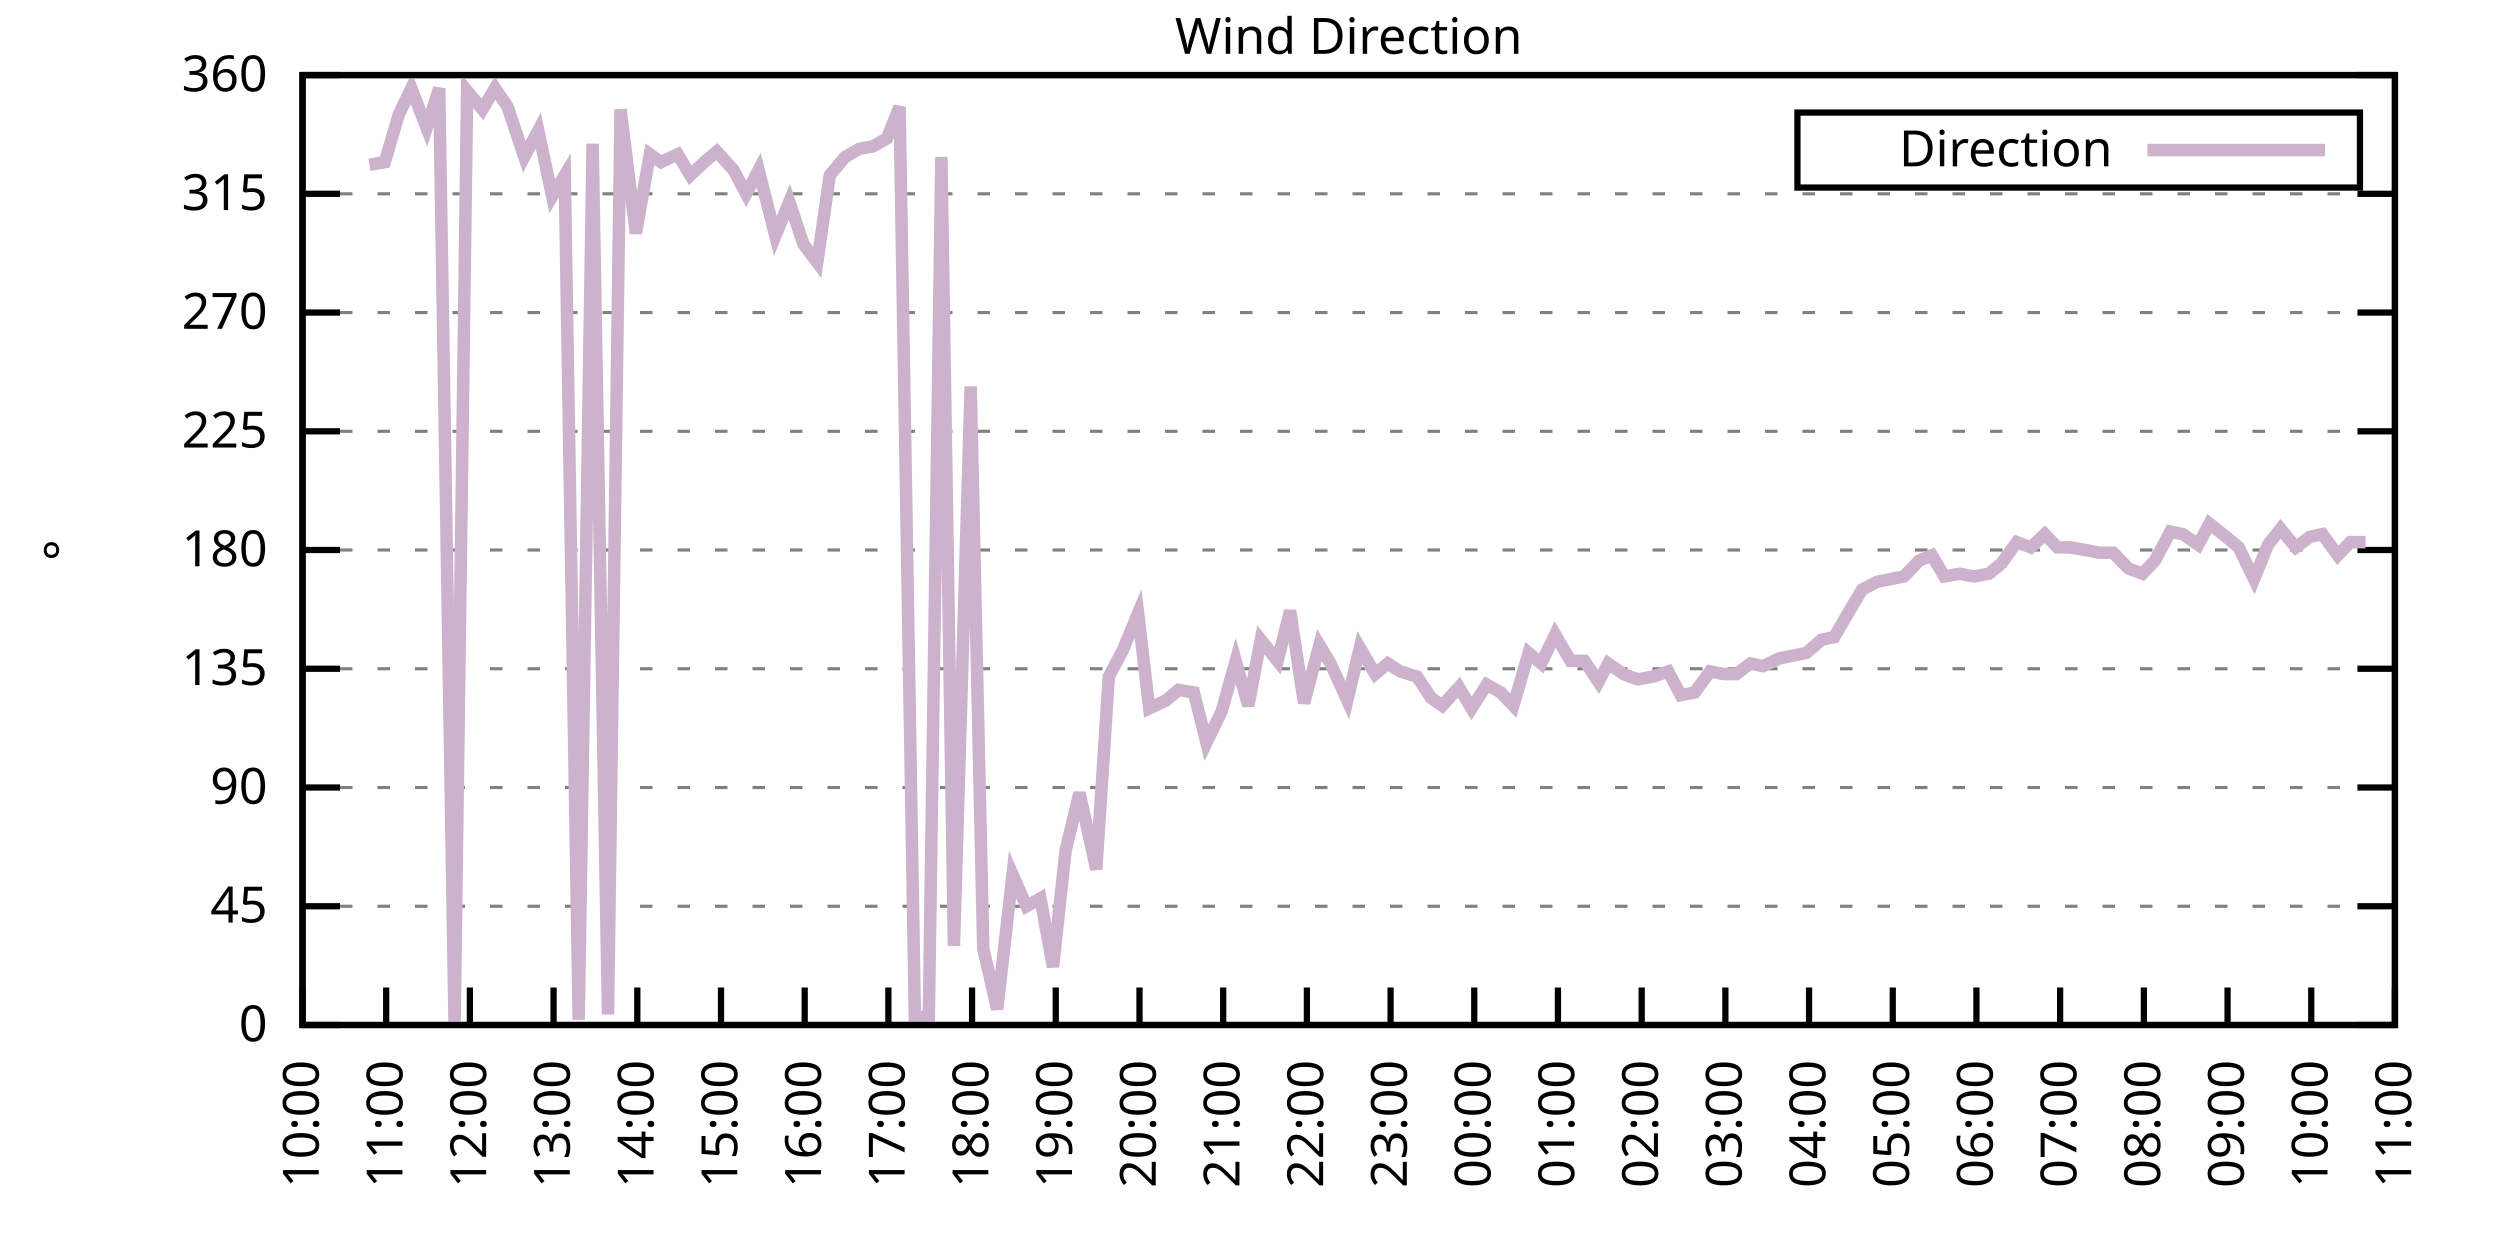
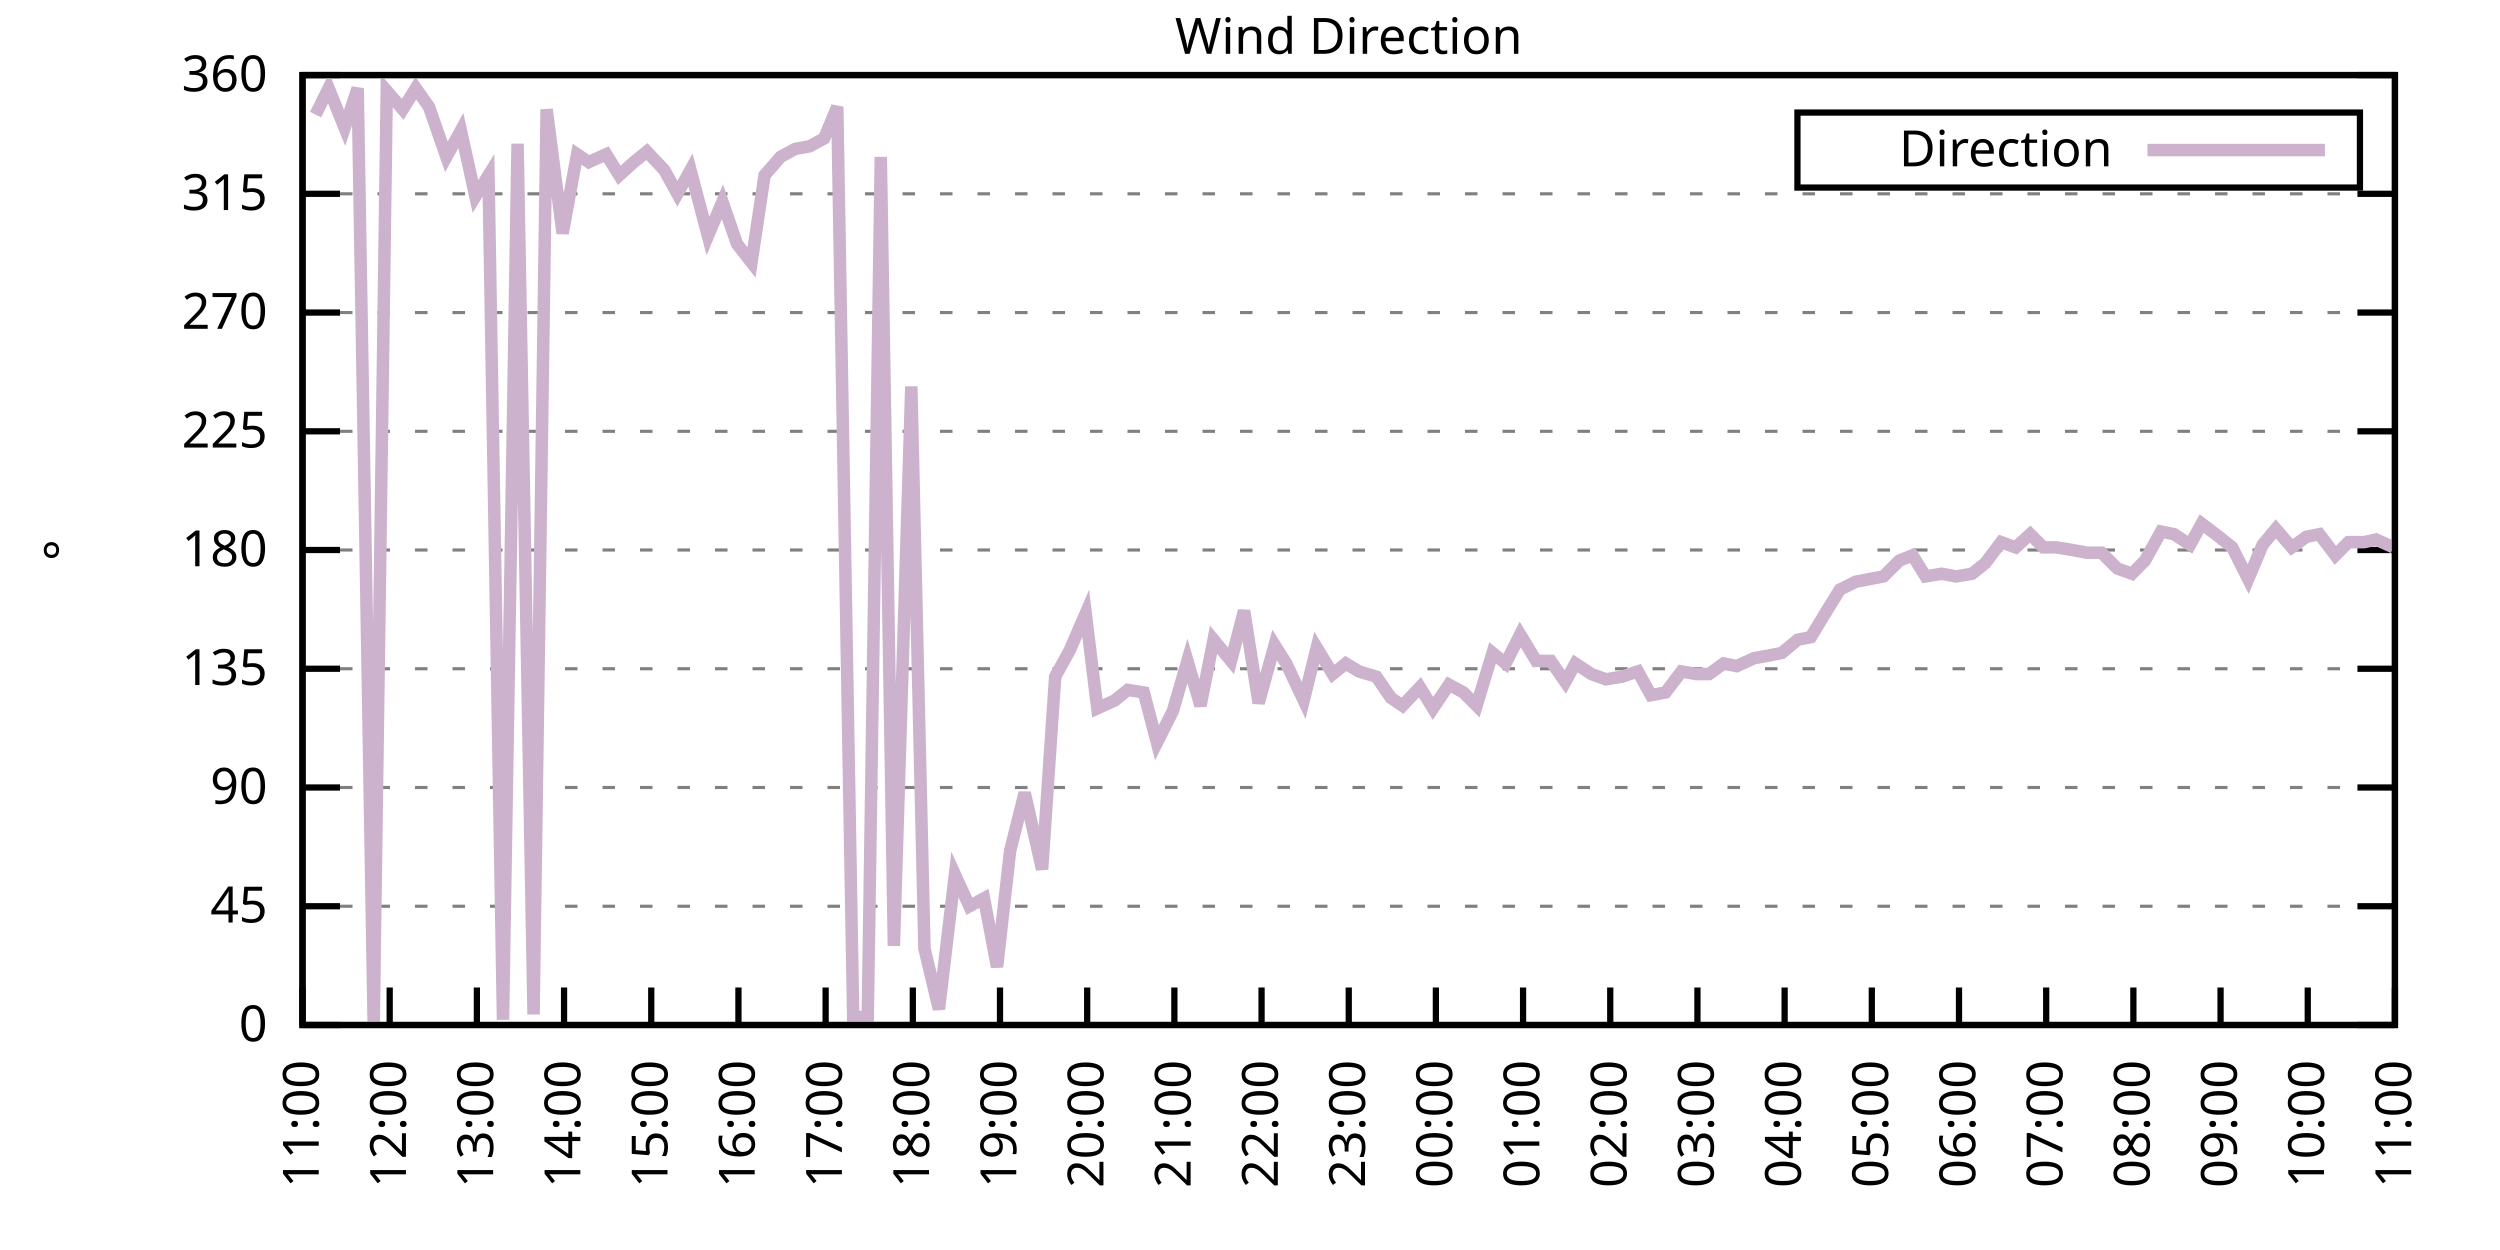
<svg xmlns="http://www.w3.org/2000/svg" xmlns:xlink="http://www.w3.org/1999/xlink" width="400" height="200" viewBox="0 0 400 200">
  <g id="gnuplot_canvas">
    <rect x="0" y="0" width="400" height="200" fill="none" />
    <defs>
      <circle id="gpDot" r="0.5" stroke-width="0.5" stroke="currentColor" />
      <path id="gpPt0" stroke-width="0.333" stroke="currentColor" d="M-1,0 h2 M0,-1 v2" />
      <path id="gpPt1" stroke-width="0.333" stroke="currentColor" d="M-1,-1 L1,1 M1,-1 L-1,1" />
      <path id="gpPt2" stroke-width="0.333" stroke="currentColor" d="M-1,0 L1,0 M0,-1 L0,1 M-1,-1 L1,1 M-1,1 L1,-1" />
      <rect id="gpPt3" stroke-width="0.333" stroke="currentColor" x="-1" y="-1" width="2" height="2" />
      <rect id="gpPt4" stroke-width="0.333" stroke="currentColor" fill="currentColor" x="-1" y="-1" width="2" height="2" />
      <circle id="gpPt5" stroke-width="0.333" stroke="currentColor" cx="0" cy="0" r="1" />
      <use xlink:href="#gpPt5" id="gpPt6" fill="currentColor" stroke="none" />
      <path id="gpPt7" stroke-width="0.333" stroke="currentColor" d="M0,-1.33 L-1.33,0.67 L1.33,0.67 z" />
      <use xlink:href="#gpPt7" id="gpPt8" fill="currentColor" stroke="none" />
      <use xlink:href="#gpPt7" id="gpPt9" stroke="currentColor" transform="rotate(180)" />
      <use xlink:href="#gpPt9" id="gpPt10" fill="currentColor" stroke="none" />
      <use xlink:href="#gpPt3" id="gpPt11" stroke="currentColor" transform="rotate(45)" />
      <use xlink:href="#gpPt11" id="gpPt12" fill="currentColor" stroke="none" />
      <path id="gpPt13" stroke-width="0.333" stroke="currentColor" d="M0,1.330 L1.265,0.411 L0.782,-1.067 L-0.782,-1.076 L-1.265,0.411 z" />
      <use xlink:href="#gpPt13" id="gpPt14" fill="currentColor" stroke="none" />
      <filter id="textbox" filterUnits="objectBoundingBox" x="0" y="0" height="1" width="1">
        <feFlood flood-color="white" flood-opacity="1" result="bgnd" />
        <feComposite in="SourceGraphic" in2="bgnd" operator="atop" />
      </filter>
      <filter id="greybox" filterUnits="objectBoundingBox" x="0" y="0" height="1" width="1">
        <feFlood flood-color="lightgrey" flood-opacity="1" result="grey" />
        <feComposite in="SourceGraphic" in2="grey" operator="atop" />
      </filter>
    </defs>
    <g fill="none" color="white" stroke="currentColor" stroke-width="1.00" stroke-linecap="butt" stroke-linejoin="miter">
</g>
    <g fill="none" color="black" stroke="currentColor" stroke-width="1.00" stroke-linecap="butt" stroke-linejoin="miter">
      <g stroke="none" shape-rendering="crispEdges">
        <polygon fill="rgb(255, 255, 255)" points="48.40,164.00 383.18,164.00 383.18,12.02 48.40,12.02 " />
      </g>
    </g>
    <g fill="none" color="black" stroke="currentColor" stroke-width="1.00" stroke-linecap="butt" stroke-linejoin="miter">
</g>
    <g fill="none" color="black" stroke="black" stroke-width="0.50" stroke-linecap="butt" stroke-linejoin="miter">
</g>
    <g fill="none" color="gray" stroke="currentColor" stroke-width="0.50" stroke-linecap="butt" stroke-linejoin="miter">
      <path stroke="gray" stroke-dasharray="2,4" class="gridline" d="M48.40,164.00 L383.19,164.00  " />
    </g>
    <g fill="none" color="gray" stroke="gray" stroke-width="1.00" stroke-linecap="butt" stroke-linejoin="miter">
</g>
    <g fill="none" color="black" stroke="currentColor" stroke-width="1.00" stroke-linecap="butt" stroke-linejoin="miter">
      <path stroke="black" d="M48.40,164.00 L54.40,164.00 M383.19,164.00 L377.19,164.00  " />
      <g transform="translate(42.80,166.60)" stroke="none" fill="black" font-family="Sans" font-size="8.00" text-anchor="end">
        <text>
          <tspan font-family="Sans"> 0</tspan>
        </text>
      </g>
    </g>
    <g fill="none" color="black" stroke="currentColor" stroke-width="1.00" stroke-linecap="butt" stroke-linejoin="miter">
</g>
    <g fill="none" color="black" stroke="black" stroke-width="0.50" stroke-linecap="butt" stroke-linejoin="miter">
</g>
    <g fill="none" color="gray" stroke="currentColor" stroke-width="0.50" stroke-linecap="butt" stroke-linejoin="miter">
      <path stroke="gray" stroke-dasharray="2,4" class="gridline" d="M48.40,145.00 L383.19,145.00  " />
    </g>
    <g fill="none" color="gray" stroke="gray" stroke-width="1.00" stroke-linecap="butt" stroke-linejoin="miter">
</g>
    <g fill="none" color="black" stroke="currentColor" stroke-width="1.00" stroke-linecap="butt" stroke-linejoin="miter">
      <path stroke="black" d="M48.40,145.00 L54.40,145.00 M383.19,145.00 L377.19,145.00  " />
      <g transform="translate(42.80,147.60)" stroke="none" fill="black" font-family="Sans" font-size="8.00" text-anchor="end">
        <text>
          <tspan font-family="Sans"> 45</tspan>
        </text>
      </g>
    </g>
    <g fill="none" color="black" stroke="currentColor" stroke-width="1.00" stroke-linecap="butt" stroke-linejoin="miter">
</g>
    <g fill="none" color="black" stroke="black" stroke-width="0.50" stroke-linecap="butt" stroke-linejoin="miter">
</g>
    <g fill="none" color="gray" stroke="currentColor" stroke-width="0.50" stroke-linecap="butt" stroke-linejoin="miter">
      <path stroke="gray" stroke-dasharray="2,4" class="gridline" d="M48.40,126.00 L383.19,126.00  " />
    </g>
    <g fill="none" color="gray" stroke="gray" stroke-width="1.00" stroke-linecap="butt" stroke-linejoin="miter">
</g>
    <g fill="none" color="black" stroke="currentColor" stroke-width="1.00" stroke-linecap="butt" stroke-linejoin="miter">
      <path stroke="black" d="M48.40,126.00 L54.40,126.00 M383.19,126.00 L377.19,126.00  " />
      <g transform="translate(42.80,128.60)" stroke="none" fill="black" font-family="Sans" font-size="8.00" text-anchor="end">
        <text>
          <tspan font-family="Sans"> 90</tspan>
        </text>
      </g>
    </g>
    <g fill="none" color="black" stroke="currentColor" stroke-width="1.00" stroke-linecap="butt" stroke-linejoin="miter">
</g>
    <g fill="none" color="black" stroke="black" stroke-width="0.50" stroke-linecap="butt" stroke-linejoin="miter">
</g>
    <g fill="none" color="gray" stroke="currentColor" stroke-width="0.50" stroke-linecap="butt" stroke-linejoin="miter">
      <path stroke="gray" stroke-dasharray="2,4" class="gridline" d="M48.40,107.00 L383.19,107.00  " />
    </g>
    <g fill="none" color="gray" stroke="gray" stroke-width="1.00" stroke-linecap="butt" stroke-linejoin="miter">
</g>
    <g fill="none" color="black" stroke="currentColor" stroke-width="1.00" stroke-linecap="butt" stroke-linejoin="miter">
      <path stroke="black" d="M48.40,107.00 L54.40,107.00 M383.19,107.00 L377.19,107.00  " />
      <g transform="translate(42.80,109.60)" stroke="none" fill="black" font-family="Sans" font-size="8.00" text-anchor="end">
        <text>
          <tspan font-family="Sans"> 135</tspan>
        </text>
      </g>
    </g>
    <g fill="none" color="black" stroke="currentColor" stroke-width="1.00" stroke-linecap="butt" stroke-linejoin="miter">
</g>
    <g fill="none" color="black" stroke="black" stroke-width="0.50" stroke-linecap="butt" stroke-linejoin="miter">
</g>
    <g fill="none" color="gray" stroke="currentColor" stroke-width="0.50" stroke-linecap="butt" stroke-linejoin="miter">
      <path stroke="gray" stroke-dasharray="2,4" class="gridline" d="M48.40,88.00 L383.19,88.00  " />
    </g>
    <g fill="none" color="gray" stroke="gray" stroke-width="1.00" stroke-linecap="butt" stroke-linejoin="miter">
</g>
    <g fill="none" color="black" stroke="currentColor" stroke-width="1.00" stroke-linecap="butt" stroke-linejoin="miter">
      <path stroke="black" d="M48.40,88.00 L54.40,88.00 M383.19,88.00 L377.19,88.00  " />
      <g transform="translate(42.80,90.60)" stroke="none" fill="black" font-family="Sans" font-size="8.00" text-anchor="end">
        <text>
          <tspan font-family="Sans"> 180</tspan>
        </text>
      </g>
    </g>
    <g fill="none" color="black" stroke="currentColor" stroke-width="1.00" stroke-linecap="butt" stroke-linejoin="miter">
</g>
    <g fill="none" color="black" stroke="black" stroke-width="0.50" stroke-linecap="butt" stroke-linejoin="miter">
</g>
    <g fill="none" color="gray" stroke="currentColor" stroke-width="0.50" stroke-linecap="butt" stroke-linejoin="miter">
      <path stroke="gray" stroke-dasharray="2,4" class="gridline" d="M48.40,69.01 L383.19,69.01  " />
    </g>
    <g fill="none" color="gray" stroke="gray" stroke-width="1.00" stroke-linecap="butt" stroke-linejoin="miter">
</g>
    <g fill="none" color="black" stroke="currentColor" stroke-width="1.00" stroke-linecap="butt" stroke-linejoin="miter">
      <path stroke="black" d="M48.40,69.01 L54.40,69.01 M383.19,69.01 L377.19,69.01  " />
      <g transform="translate(42.80,71.61)" stroke="none" fill="black" font-family="Sans" font-size="8.00" text-anchor="end">
        <text>
          <tspan font-family="Sans"> 225</tspan>
        </text>
      </g>
    </g>
    <g fill="none" color="black" stroke="currentColor" stroke-width="1.00" stroke-linecap="butt" stroke-linejoin="miter">
</g>
    <g fill="none" color="black" stroke="black" stroke-width="0.50" stroke-linecap="butt" stroke-linejoin="miter">
</g>
    <g fill="none" color="gray" stroke="currentColor" stroke-width="0.50" stroke-linecap="butt" stroke-linejoin="miter">
      <path stroke="gray" stroke-dasharray="2,4" class="gridline" d="M48.40,50.01 L383.19,50.01  " />
    </g>
    <g fill="none" color="gray" stroke="gray" stroke-width="1.00" stroke-linecap="butt" stroke-linejoin="miter">
</g>
    <g fill="none" color="black" stroke="currentColor" stroke-width="1.00" stroke-linecap="butt" stroke-linejoin="miter">
      <path stroke="black" d="M48.40,50.01 L54.40,50.01 M383.19,50.01 L377.19,50.01  " />
      <g transform="translate(42.80,52.61)" stroke="none" fill="black" font-family="Sans" font-size="8.00" text-anchor="end">
        <text>
          <tspan font-family="Sans"> 270</tspan>
        </text>
      </g>
    </g>
    <g fill="none" color="black" stroke="currentColor" stroke-width="1.00" stroke-linecap="butt" stroke-linejoin="miter">
</g>
    <g fill="none" color="black" stroke="black" stroke-width="0.50" stroke-linecap="butt" stroke-linejoin="miter">
</g>
    <g fill="none" color="gray" stroke="currentColor" stroke-width="0.50" stroke-linecap="butt" stroke-linejoin="miter">
      <path stroke="gray" stroke-dasharray="2,4" class="gridline" d="M48.40,31.01 L383.19,31.01  " />
    </g>
    <g fill="none" color="gray" stroke="gray" stroke-width="1.00" stroke-linecap="butt" stroke-linejoin="miter">
</g>
    <g fill="none" color="black" stroke="currentColor" stroke-width="1.00" stroke-linecap="butt" stroke-linejoin="miter">
      <path stroke="black" d="M48.40,31.01 L54.40,31.01 M383.19,31.01 L377.19,31.01  " />
      <g transform="translate(42.80,33.61)" stroke="none" fill="black" font-family="Sans" font-size="8.00" text-anchor="end">
        <text>
          <tspan font-family="Sans"> 315</tspan>
        </text>
      </g>
    </g>
    <g fill="none" color="black" stroke="currentColor" stroke-width="1.00" stroke-linecap="butt" stroke-linejoin="miter">
</g>
    <g fill="none" color="black" stroke="black" stroke-width="0.50" stroke-linecap="butt" stroke-linejoin="miter">
</g>
    <g fill="none" color="gray" stroke="currentColor" stroke-width="0.50" stroke-linecap="butt" stroke-linejoin="miter">
      <path stroke="gray" stroke-dasharray="2,4" class="gridline" d="M48.40,12.01 L383.19,12.01  " />
    </g>
    <g fill="none" color="gray" stroke="gray" stroke-width="1.00" stroke-linecap="butt" stroke-linejoin="miter">
</g>
    <g fill="none" color="black" stroke="currentColor" stroke-width="1.00" stroke-linecap="butt" stroke-linejoin="miter">
      <path stroke="black" d="M48.40,12.01 L54.40,12.01 M383.19,12.01 L377.19,12.01  " />
      <g transform="translate(42.80,14.61)" stroke="none" fill="black" font-family="Sans" font-size="8.00" text-anchor="end">
        <text>
          <tspan font-family="Sans"> 360</tspan>
        </text>
      </g>
    </g>
    <g fill="none" color="black" stroke="currentColor" stroke-width="1.00" stroke-linecap="butt" stroke-linejoin="miter">
      <path stroke="black" d="M48.40,164.00 L48.40,158.00  " />
      <g transform="translate(51.00,169.60) rotate(270.00)" stroke="none" fill="black" font-family="Sans" font-size="8.00" text-anchor="end">
        <text>
-           <tspan font-family="Sans">10:00</tspan>
-         </text>
-       </g>
-     </g>
-     <g fill="none" color="black" stroke="currentColor" stroke-width="1.00" stroke-linecap="butt" stroke-linejoin="miter">
-       <path stroke="black" d="M61.79,164.00 L61.79,158.00  " />
-       <g transform="translate(64.39,169.60) rotate(270.00)" stroke="none" fill="black" font-family="Sans" font-size="8.00" text-anchor="end">
-         <text>
          <tspan font-family="Sans">11:00</tspan>
        </text>
      </g>
    </g>
    <g fill="none" color="black" stroke="currentColor" stroke-width="1.00" stroke-linecap="butt" stroke-linejoin="miter">
-       <path stroke="black" d="M75.18,164.00 L75.18,158.00  " />
-       <g transform="translate(77.78,169.60) rotate(270.00)" stroke="none" fill="black" font-family="Sans" font-size="8.00" text-anchor="end">
+       <path stroke="black" d="M62.35,164.00 L62.35,158.00  " />
+       <g transform="translate(64.95,169.60) rotate(270.00)" stroke="none" fill="black" font-family="Sans" font-size="8.00" text-anchor="end">
        <text>
          <tspan font-family="Sans">12:00</tspan>
        </text>
      </g>
    </g>
    <g fill="none" color="black" stroke="currentColor" stroke-width="1.00" stroke-linecap="butt" stroke-linejoin="miter">
-       <path stroke="black" d="M88.57,164.00 L88.57,158.00  " />
-       <g transform="translate(91.17,169.60) rotate(270.00)" stroke="none" fill="black" font-family="Sans" font-size="8.00" text-anchor="end">
+       <path stroke="black" d="M76.30,164.00 L76.30,158.00  " />
+       <g transform="translate(78.90,169.60) rotate(270.00)" stroke="none" fill="black" font-family="Sans" font-size="8.00" text-anchor="end">
        <text>
          <tspan font-family="Sans">13:00</tspan>
        </text>
      </g>
    </g>
    <g fill="none" color="black" stroke="currentColor" stroke-width="1.00" stroke-linecap="butt" stroke-linejoin="miter">
-       <path stroke="black" d="M101.97,164.00 L101.97,158.00  " />
-       <g transform="translate(104.57,169.60) rotate(270.00)" stroke="none" fill="black" font-family="Sans" font-size="8.00" text-anchor="end">
+       <path stroke="black" d="M90.25,164.00 L90.25,158.00  " />
+       <g transform="translate(92.85,169.60) rotate(270.00)" stroke="none" fill="black" font-family="Sans" font-size="8.00" text-anchor="end">
        <text>
          <tspan font-family="Sans">14:00</tspan>
        </text>
      </g>
    </g>
    <g fill="none" color="black" stroke="currentColor" stroke-width="1.00" stroke-linecap="butt" stroke-linejoin="miter">
-       <path stroke="black" d="M115.36,164.00 L115.36,158.00  " />
-       <g transform="translate(117.96,169.60) rotate(270.00)" stroke="none" fill="black" font-family="Sans" font-size="8.00" text-anchor="end">
+       <path stroke="black" d="M104.20,164.00 L104.20,158.00  " />
+       <g transform="translate(106.80,169.60) rotate(270.00)" stroke="none" fill="black" font-family="Sans" font-size="8.00" text-anchor="end">
        <text>
          <tspan font-family="Sans">15:00</tspan>
        </text>
      </g>
    </g>
    <g fill="none" color="black" stroke="currentColor" stroke-width="1.00" stroke-linecap="butt" stroke-linejoin="miter">
-       <path stroke="black" d="M128.75,164.00 L128.75,158.00  " />
-       <g transform="translate(131.35,169.60) rotate(270.00)" stroke="none" fill="black" font-family="Sans" font-size="8.00" text-anchor="end">
+       <path stroke="black" d="M118.15,164.00 L118.15,158.00  " />
+       <g transform="translate(120.75,169.60) rotate(270.00)" stroke="none" fill="black" font-family="Sans" font-size="8.00" text-anchor="end">
        <text>
          <tspan font-family="Sans">16:00</tspan>
        </text>
      </g>
    </g>
    <g fill="none" color="black" stroke="currentColor" stroke-width="1.00" stroke-linecap="butt" stroke-linejoin="miter">
-       <path stroke="black" d="M142.14,164.00 L142.14,158.00  " />
-       <g transform="translate(144.74,169.60) rotate(270.00)" stroke="none" fill="black" font-family="Sans" font-size="8.00" text-anchor="end">
+       <path stroke="black" d="M132.10,164.00 L132.10,158.00  " />
+       <g transform="translate(134.70,169.60) rotate(270.00)" stroke="none" fill="black" font-family="Sans" font-size="8.00" text-anchor="end">
        <text>
          <tspan font-family="Sans">17:00</tspan>
        </text>
      </g>
    </g>
    <g fill="none" color="black" stroke="currentColor" stroke-width="1.00" stroke-linecap="butt" stroke-linejoin="miter">
-       <path stroke="black" d="M155.53,164.00 L155.53,158.00  " />
-       <g transform="translate(158.13,169.60) rotate(270.00)" stroke="none" fill="black" font-family="Sans" font-size="8.00" text-anchor="end">
+       <path stroke="black" d="M146.05,164.00 L146.05,158.00  " />
+       <g transform="translate(148.65,169.60) rotate(270.00)" stroke="none" fill="black" font-family="Sans" font-size="8.00" text-anchor="end">
        <text>
          <tspan font-family="Sans">18:00</tspan>
        </text>
      </g>
    </g>
    <g fill="none" color="black" stroke="currentColor" stroke-width="1.00" stroke-linecap="butt" stroke-linejoin="miter">
-       <path stroke="black" d="M168.92,164.00 L168.92,158.00  " />
-       <g transform="translate(171.52,169.60) rotate(270.00)" stroke="none" fill="black" font-family="Sans" font-size="8.00" text-anchor="end">
+       <path stroke="black" d="M160.00,164.00 L160.00,158.00  " />
+       <g transform="translate(162.60,169.60) rotate(270.00)" stroke="none" fill="black" font-family="Sans" font-size="8.00" text-anchor="end">
        <text>
          <tspan font-family="Sans">19:00</tspan>
        </text>
      </g>
    </g>
    <g fill="none" color="black" stroke="currentColor" stroke-width="1.00" stroke-linecap="butt" stroke-linejoin="miter">
-       <path stroke="black" d="M182.32,164.00 L182.32,158.00  " />
-       <g transform="translate(184.92,169.60) rotate(270.00)" stroke="none" fill="black" font-family="Sans" font-size="8.00" text-anchor="end">
+       <path stroke="black" d="M173.95,164.00 L173.95,158.00  " />
+       <g transform="translate(176.55,169.60) rotate(270.00)" stroke="none" fill="black" font-family="Sans" font-size="8.00" text-anchor="end">
        <text>
          <tspan font-family="Sans">20:00</tspan>
        </text>
      </g>
    </g>
    <g fill="none" color="black" stroke="currentColor" stroke-width="1.00" stroke-linecap="butt" stroke-linejoin="miter">
-       <path stroke="black" d="M195.71,164.00 L195.71,158.00  " />
-       <g transform="translate(198.31,169.60) rotate(270.00)" stroke="none" fill="black" font-family="Sans" font-size="8.00" text-anchor="end">
+       <path stroke="black" d="M187.90,164.00 L187.90,158.00  " />
+       <g transform="translate(190.50,169.60) rotate(270.00)" stroke="none" fill="black" font-family="Sans" font-size="8.00" text-anchor="end">
        <text>
          <tspan font-family="Sans">21:00</tspan>
        </text>
      </g>
    </g>
    <g fill="none" color="black" stroke="currentColor" stroke-width="1.00" stroke-linecap="butt" stroke-linejoin="miter">
-       <path stroke="black" d="M209.10,164.00 L209.10,158.00  " />
-       <g transform="translate(211.70,169.60) rotate(270.00)" stroke="none" fill="black" font-family="Sans" font-size="8.00" text-anchor="end">
+       <path stroke="black" d="M201.85,164.00 L201.85,158.00  " />
+       <g transform="translate(204.45,169.60) rotate(270.00)" stroke="none" fill="black" font-family="Sans" font-size="8.00" text-anchor="end">
        <text>
          <tspan font-family="Sans">22:00</tspan>
        </text>
      </g>
    </g>
    <g fill="none" color="black" stroke="currentColor" stroke-width="1.00" stroke-linecap="butt" stroke-linejoin="miter">
-       <path stroke="black" d="M222.49,164.00 L222.49,158.00  " />
-       <g transform="translate(225.09,169.60) rotate(270.00)" stroke="none" fill="black" font-family="Sans" font-size="8.00" text-anchor="end">
+       <path stroke="black" d="M215.80,164.00 L215.80,158.00  " />
+       <g transform="translate(218.40,169.60) rotate(270.00)" stroke="none" fill="black" font-family="Sans" font-size="8.00" text-anchor="end">
        <text>
          <tspan font-family="Sans">23:00</tspan>
        </text>
      </g>
    </g>
    <g fill="none" color="black" stroke="currentColor" stroke-width="1.00" stroke-linecap="butt" stroke-linejoin="miter">
-       <path stroke="black" d="M235.88,164.00 L235.88,158.00  " />
-       <g transform="translate(238.48,169.60) rotate(270.00)" stroke="none" fill="black" font-family="Sans" font-size="8.00" text-anchor="end">
+       <path stroke="black" d="M229.74,164.00 L229.74,158.00  " />
+       <g transform="translate(232.34,169.60) rotate(270.00)" stroke="none" fill="black" font-family="Sans" font-size="8.00" text-anchor="end">
        <text>
          <tspan font-family="Sans">00:00</tspan>
        </text>
      </g>
    </g>
    <g fill="none" color="black" stroke="currentColor" stroke-width="1.00" stroke-linecap="butt" stroke-linejoin="miter">
-       <path stroke="black" d="M249.27,164.00 L249.27,158.00  " />
-       <g transform="translate(251.87,169.60) rotate(270.00)" stroke="none" fill="black" font-family="Sans" font-size="8.00" text-anchor="end">
+       <path stroke="black" d="M243.69,164.00 L243.69,158.00  " />
+       <g transform="translate(246.29,169.60) rotate(270.00)" stroke="none" fill="black" font-family="Sans" font-size="8.00" text-anchor="end">
        <text>
          <tspan font-family="Sans">01:00</tspan>
        </text>
      </g>
    </g>
    <g fill="none" color="black" stroke="currentColor" stroke-width="1.00" stroke-linecap="butt" stroke-linejoin="miter">
-       <path stroke="black" d="M262.67,164.00 L262.67,158.00  " />
-       <g transform="translate(265.27,169.60) rotate(270.00)" stroke="none" fill="black" font-family="Sans" font-size="8.00" text-anchor="end">
+       <path stroke="black" d="M257.64,164.00 L257.64,158.00  " />
+       <g transform="translate(260.24,169.60) rotate(270.00)" stroke="none" fill="black" font-family="Sans" font-size="8.00" text-anchor="end">
        <text>
          <tspan font-family="Sans">02:00</tspan>
        </text>
      </g>
    </g>
    <g fill="none" color="black" stroke="currentColor" stroke-width="1.00" stroke-linecap="butt" stroke-linejoin="miter">
-       <path stroke="black" d="M276.06,164.00 L276.06,158.00  " />
-       <g transform="translate(278.66,169.60) rotate(270.00)" stroke="none" fill="black" font-family="Sans" font-size="8.00" text-anchor="end">
+       <path stroke="black" d="M271.59,164.00 L271.59,158.00  " />
+       <g transform="translate(274.19,169.60) rotate(270.00)" stroke="none" fill="black" font-family="Sans" font-size="8.00" text-anchor="end">
        <text>
          <tspan font-family="Sans">03:00</tspan>
        </text>
      </g>
    </g>
    <g fill="none" color="black" stroke="currentColor" stroke-width="1.00" stroke-linecap="butt" stroke-linejoin="miter">
-       <path stroke="black" d="M289.45,164.00 L289.45,158.00  " />
-       <g transform="translate(292.05,169.60) rotate(270.00)" stroke="none" fill="black" font-family="Sans" font-size="8.00" text-anchor="end">
+       <path stroke="black" d="M285.54,164.00 L285.54,158.00  " />
+       <g transform="translate(288.14,169.60) rotate(270.00)" stroke="none" fill="black" font-family="Sans" font-size="8.00" text-anchor="end">
        <text>
          <tspan font-family="Sans">04:00</tspan>
        </text>
      </g>
    </g>
    <g fill="none" color="black" stroke="currentColor" stroke-width="1.00" stroke-linecap="butt" stroke-linejoin="miter">
-       <path stroke="black" d="M302.84,164.00 L302.84,158.00  " />
-       <g transform="translate(305.44,169.60) rotate(270.00)" stroke="none" fill="black" font-family="Sans" font-size="8.00" text-anchor="end">
+       <path stroke="black" d="M299.49,164.00 L299.49,158.00  " />
+       <g transform="translate(302.09,169.60) rotate(270.00)" stroke="none" fill="black" font-family="Sans" font-size="8.00" text-anchor="end">
        <text>
          <tspan font-family="Sans">05:00</tspan>
        </text>
      </g>
    </g>
    <g fill="none" color="black" stroke="currentColor" stroke-width="1.00" stroke-linecap="butt" stroke-linejoin="miter">
-       <path stroke="black" d="M316.23,164.00 L316.23,158.00  " />
-       <g transform="translate(318.83,169.60) rotate(270.00)" stroke="none" fill="black" font-family="Sans" font-size="8.00" text-anchor="end">
+       <path stroke="black" d="M313.44,164.00 L313.44,158.00  " />
+       <g transform="translate(316.04,169.60) rotate(270.00)" stroke="none" fill="black" font-family="Sans" font-size="8.00" text-anchor="end">
        <text>
          <tspan font-family="Sans">06:00</tspan>
        </text>
      </g>
    </g>
    <g fill="none" color="black" stroke="currentColor" stroke-width="1.00" stroke-linecap="butt" stroke-linejoin="miter">
-       <path stroke="black" d="M329.62,164.00 L329.62,158.00  " />
-       <g transform="translate(332.22,169.60) rotate(270.00)" stroke="none" fill="black" font-family="Sans" font-size="8.00" text-anchor="end">
+       <path stroke="black" d="M327.39,164.00 L327.39,158.00  " />
+       <g transform="translate(329.99,169.60) rotate(270.00)" stroke="none" fill="black" font-family="Sans" font-size="8.00" text-anchor="end">
        <text>
          <tspan font-family="Sans">07:00</tspan>
        </text>
      </g>
    </g>
    <g fill="none" color="black" stroke="currentColor" stroke-width="1.00" stroke-linecap="butt" stroke-linejoin="miter">
-       <path stroke="black" d="M343.02,164.00 L343.02,158.00  " />
-       <g transform="translate(345.62,169.60) rotate(270.00)" stroke="none" fill="black" font-family="Sans" font-size="8.00" text-anchor="end">
+       <path stroke="black" d="M341.34,164.00 L341.34,158.00  " />
+       <g transform="translate(343.94,169.60) rotate(270.00)" stroke="none" fill="black" font-family="Sans" font-size="8.00" text-anchor="end">
        <text>
          <tspan font-family="Sans">08:00</tspan>
        </text>
      </g>
    </g>
    <g fill="none" color="black" stroke="currentColor" stroke-width="1.00" stroke-linecap="butt" stroke-linejoin="miter">
-       <path stroke="black" d="M356.41,164.00 L356.41,158.00  " />
-       <g transform="translate(359.01,169.60) rotate(270.00)" stroke="none" fill="black" font-family="Sans" font-size="8.00" text-anchor="end">
+       <path stroke="black" d="M355.29,164.00 L355.29,158.00  " />
+       <g transform="translate(357.89,169.60) rotate(270.00)" stroke="none" fill="black" font-family="Sans" font-size="8.00" text-anchor="end">
        <text>
          <tspan font-family="Sans">09:00</tspan>
        </text>
      </g>
    </g>
    <g fill="none" color="black" stroke="currentColor" stroke-width="1.00" stroke-linecap="butt" stroke-linejoin="miter">
-       <path stroke="black" d="M369.80,164.00 L369.80,158.00  " />
-       <g transform="translate(372.40,169.60) rotate(270.00)" stroke="none" fill="black" font-family="Sans" font-size="8.00" text-anchor="end">
+       <path stroke="black" d="M369.24,164.00 L369.24,158.00  " />
+       <g transform="translate(371.84,169.60) rotate(270.00)" stroke="none" fill="black" font-family="Sans" font-size="8.00" text-anchor="end">
        <text>
          <tspan font-family="Sans">10:00</tspan>
        </text>
      </g>
    </g>
    <g fill="none" color="black" stroke="currentColor" stroke-width="1.00" stroke-linecap="butt" stroke-linejoin="miter">
      <path stroke="black" d="M383.19,164.00 L383.19,158.00  " />
      <g transform="translate(385.79,169.60) rotate(270.00)" stroke="none" fill="black" font-family="Sans" font-size="8.00" text-anchor="end">
        <text>
          <tspan font-family="Sans">11:00</tspan>
        </text>
      </g>
    </g>
    <g fill="none" color="black" stroke="currentColor" stroke-width="1.00" stroke-linecap="butt" stroke-linejoin="miter">
</g>
    <g fill="none" color="black" stroke="currentColor" stroke-width="1.00" stroke-linecap="butt" stroke-linejoin="miter">
      <path stroke="black" d="M48.40,12.01 L48.40,164.00 L383.19,164.00 L383.19,12.01 L48.40,12.01 Z  " />
    </g>
    <g fill="none" color="black" stroke="currentColor" stroke-width="1.00" stroke-linecap="butt" stroke-linejoin="miter">
</g>
    <g fill="none" color="black" stroke="currentColor" stroke-width="1.00" stroke-linecap="butt" stroke-linejoin="miter">
      <path stroke="black" d="M287.59,30.01 L287.59,18.01 L377.59,18.01 L377.59,30.01 L287.59,30.01 Z  " />
    </g>
    <g id="Wind_direction_plot_1">
      <g fill="none" color="white" stroke="black" stroke-width="2.00" stroke-linecap="butt" stroke-linejoin="miter">
</g>
      <g fill="none" color="black" stroke="currentColor" stroke-width="2.00" stroke-linecap="butt" stroke-linejoin="miter">
        <g transform="translate(337.99,26.61)" stroke="none" fill="black" font-family="Sans" font-size="8.00" text-anchor="end">
          <text>
            <tspan font-family="Sans">Direction</tspan>
          </text>
        </g>
      </g>
      <g fill="none" color="black" stroke="currentColor" stroke-width="2.00" stroke-linecap="butt" stroke-linejoin="miter">
-         <path stroke="rgb(204, 178, 204)" d="M343.59,24.01 L371.99,24.01 M59.11,26.36 L61.57,25.94 L63.80,18.34 L65.81,14.12 L68.26,20.45 L70.27,14.12   L72.73,164.00 L74.74,14.54 L77.19,17.50 L79.20,14.12 L81.21,17.08 L83.89,25.10 L86.12,20.88 L88.35,31.43   L90.36,28.05 L92.59,163.16 L94.82,22.99 L97.28,162.31 L99.29,17.50 L101.74,37.34 L103.98,24.68 L105.76,25.94   L108.44,24.68 L110.45,28.05 L112.68,25.94 L114.69,24.25 L117.37,27.21 L119.38,31.01 L121.38,27.21 L124.06,37.76   L126.29,32.28 L128.53,39.03 L130.76,41.99 L132.77,28.05 L135.22,25.10 L137.45,23.83 L139.69,23.41 L141.92,22.14   L143.93,17.08 L146.38,162.73 L148.61,162.73 L150.62,25.10 L152.63,151.33 L155.31,61.83 L157.32,151.76 L159.55,161.47   L162.01,139.93 L164.24,145.00 L166.47,143.73 L168.48,154.71 L170.49,136.14 L172.72,126.85 L175.40,139.09 L177.41,108.27   L179.64,104.05 L182.09,98.14 L183.88,113.34 L186.56,112.07 L188.57,110.38 L191.02,110.80 L193.03,118.83 L195.48,113.76   L197.72,105.74 L199.73,112.91 L201.73,102.36 L204.41,105.74 L206.42,97.72 L208.65,112.49 L211.11,103.20 L212.89,106.16   L215.57,112.07 L217.58,103.63 L220.04,107.85 L222.04,106.16 L224.05,107.43 L226.73,108.27 L228.96,111.65 L230.75,112.91   L233.43,109.96 L235.44,113.34 L237.89,109.54 L240.12,110.80 L242.13,112.91 L244.59,104.47 L246.60,106.16 L248.83,101.52   L251.28,105.74 L253.51,105.74 L255.75,109.11 L257.31,106.16 L259.76,107.85 L262.00,108.69 L264.45,108.27 L266.91,107.43   L268.92,111.23 L271.15,110.80 L273.60,107.43 L275.83,107.85 L277.84,107.85 L280.07,106.16 L282.08,106.58 L284.76,105.31   L286.99,104.89 L289.00,104.47 L291.46,102.36 L293.47,101.94 L295.92,97.72 L297.93,94.34 L300.39,93.07 L304.63,92.23   L307.08,89.69 L309.09,88.85 L311.10,92.23 L313.55,91.80 L315.79,92.23 L318.24,91.80 L320.25,90.12 L322.70,86.74   L324.94,87.58 L327.17,85.47 L329.18,87.58 L331.19,87.58 L333.64,88.00 L335.87,88.43 L338.10,88.43 L340.56,90.96   L342.79,91.80 L344.80,89.69 L347.26,85.05 L349.26,85.47 L351.72,87.16 L353.51,83.78 L356.18,85.89 L358.19,87.58   L360.65,92.65 L362.88,87.16 L364.89,84.63 L367.34,87.58 L369.58,85.89 L371.58,85.47 L374.04,88.85 L376.05,86.74   L378.50,86.74  " />
+         <path stroke="rgb(204, 178, 204)" d="M343.59,24.01 L371.99,24.01 M50.49,18.34 L52.58,14.12 L55.14,20.45 L57.23,14.12 L59.79,164.00 L61.88,14.54   L64.44,17.50 L66.53,14.12 L68.63,17.08 L71.42,25.10 L73.74,20.88 L76.07,31.43 L78.16,28.05 L80.48,163.16   L82.81,22.99 L85.37,162.31 L87.46,17.50 L90.02,37.34 L92.34,24.68 L94.20,25.94 L96.99,24.68 L99.08,28.05   L101.41,25.94 L103.50,24.25 L106.29,27.21 L108.38,31.01 L110.48,27.21 L113.27,37.76 L115.59,32.28 L117.92,39.03   L120.24,41.99 L122.33,28.05 L124.89,25.10 L127.22,23.83 L129.54,23.41 L131.87,22.14 L133.96,17.08 L136.51,162.73   L138.84,162.73 L140.93,25.10 L143.02,151.33 L145.81,61.83 L147.91,151.76 L150.23,161.47 L152.79,139.93 L155.11,145.00   L157.44,143.73 L159.53,154.71 L161.62,136.14 L163.95,126.85 L166.74,139.09 L168.83,108.27 L171.16,104.05 L173.71,98.14   L175.57,113.34 L178.36,112.07 L180.46,110.38 L183.01,110.80 L185.11,118.83 L187.66,113.76 L189.99,105.74 L192.08,112.91   L194.17,102.36 L196.96,105.74 L199.06,97.72 L201.38,112.49 L203.94,103.20 L205.80,106.16 L208.59,112.07 L210.68,103.63   L213.24,107.85 L215.33,106.16 L217.42,107.43 L220.21,108.27 L222.54,111.65 L224.40,112.91 L227.19,109.96 L229.28,113.34   L231.84,109.54 L234.16,110.80 L236.25,112.91 L238.81,104.47 L240.90,106.16 L243.23,101.52 L245.79,105.74 L248.11,105.74   L250.44,109.11 L252.06,106.16 L254.62,107.85 L256.95,108.69 L259.50,108.27 L262.06,107.43 L264.15,111.23 L266.48,110.80   L269.04,107.43 L271.36,107.85 L273.45,107.85 L275.78,106.16 L277.87,106.58 L280.66,105.31 L282.99,104.89 L285.08,104.47   L287.64,102.36 L289.73,101.94 L292.29,97.72 L294.38,94.34 L296.94,93.07 L301.35,92.23 L303.91,89.69 L306.00,88.85   L308.09,92.23 L310.65,91.80 L312.98,92.23 L315.53,91.80 L317.63,90.12 L320.18,86.74 L322.51,87.58 L324.83,85.47   L326.93,87.58 L329.02,87.58 L331.58,88.00 L333.90,88.43 L336.23,88.43 L338.78,90.96 L341.11,91.80 L343.20,89.69   L345.76,85.05 L347.85,85.47 L350.41,87.16 L352.27,83.78 L355.06,85.89 L357.15,87.58 L359.71,92.65 L362.03,87.16   L364.13,84.63 L366.68,87.58 L369.01,85.89 L371.10,85.47 L373.66,88.85 L375.75,86.74 L378.31,86.74 L380.17,86.32   L382.96,87.58  " />
      </g>
    </g>
    <g fill="none" color="black" stroke="currentColor" stroke-width="2.00" stroke-linecap="butt" stroke-linejoin="miter">
</g>
    <g fill="none" color="black" stroke="black" stroke-width="1.00" stroke-linecap="butt" stroke-linejoin="miter">
</g>
    <g fill="none" color="black" stroke="currentColor" stroke-width="1.00" stroke-linecap="butt" stroke-linejoin="miter">
      <path stroke="black" d="M48.40,12.01 L48.40,164.00 L383.19,164.00 L383.19,12.01 L48.40,12.01 Z  " />
      <g transform="translate(12.80,88.01) rotate(270.00)" stroke="none" fill="black" font-family="Sans" font-size="8.00" text-anchor="middle">
        <text>
          <tspan font-family="Sans">°</tspan>
        </text>
      </g>
    </g>
    <g fill="none" color="black" stroke="currentColor" stroke-width="1.00" stroke-linecap="butt" stroke-linejoin="miter">
</g>
    <g fill="none" color="black" stroke="currentColor" stroke-width="1.00" stroke-linecap="butt" stroke-linejoin="miter">
      <g transform="translate(215.79,8.61)" stroke="none" fill="black" font-family="Sans" font-size="8.00" text-anchor="middle">
        <text>
          <tspan font-family="Sans">Wind Direction</tspan>
        </text>
      </g>
    </g>
    <g fill="none" color="black" stroke="currentColor" stroke-width="1.00" stroke-linecap="butt" stroke-linejoin="miter">
</g>
  </g>
</svg>
